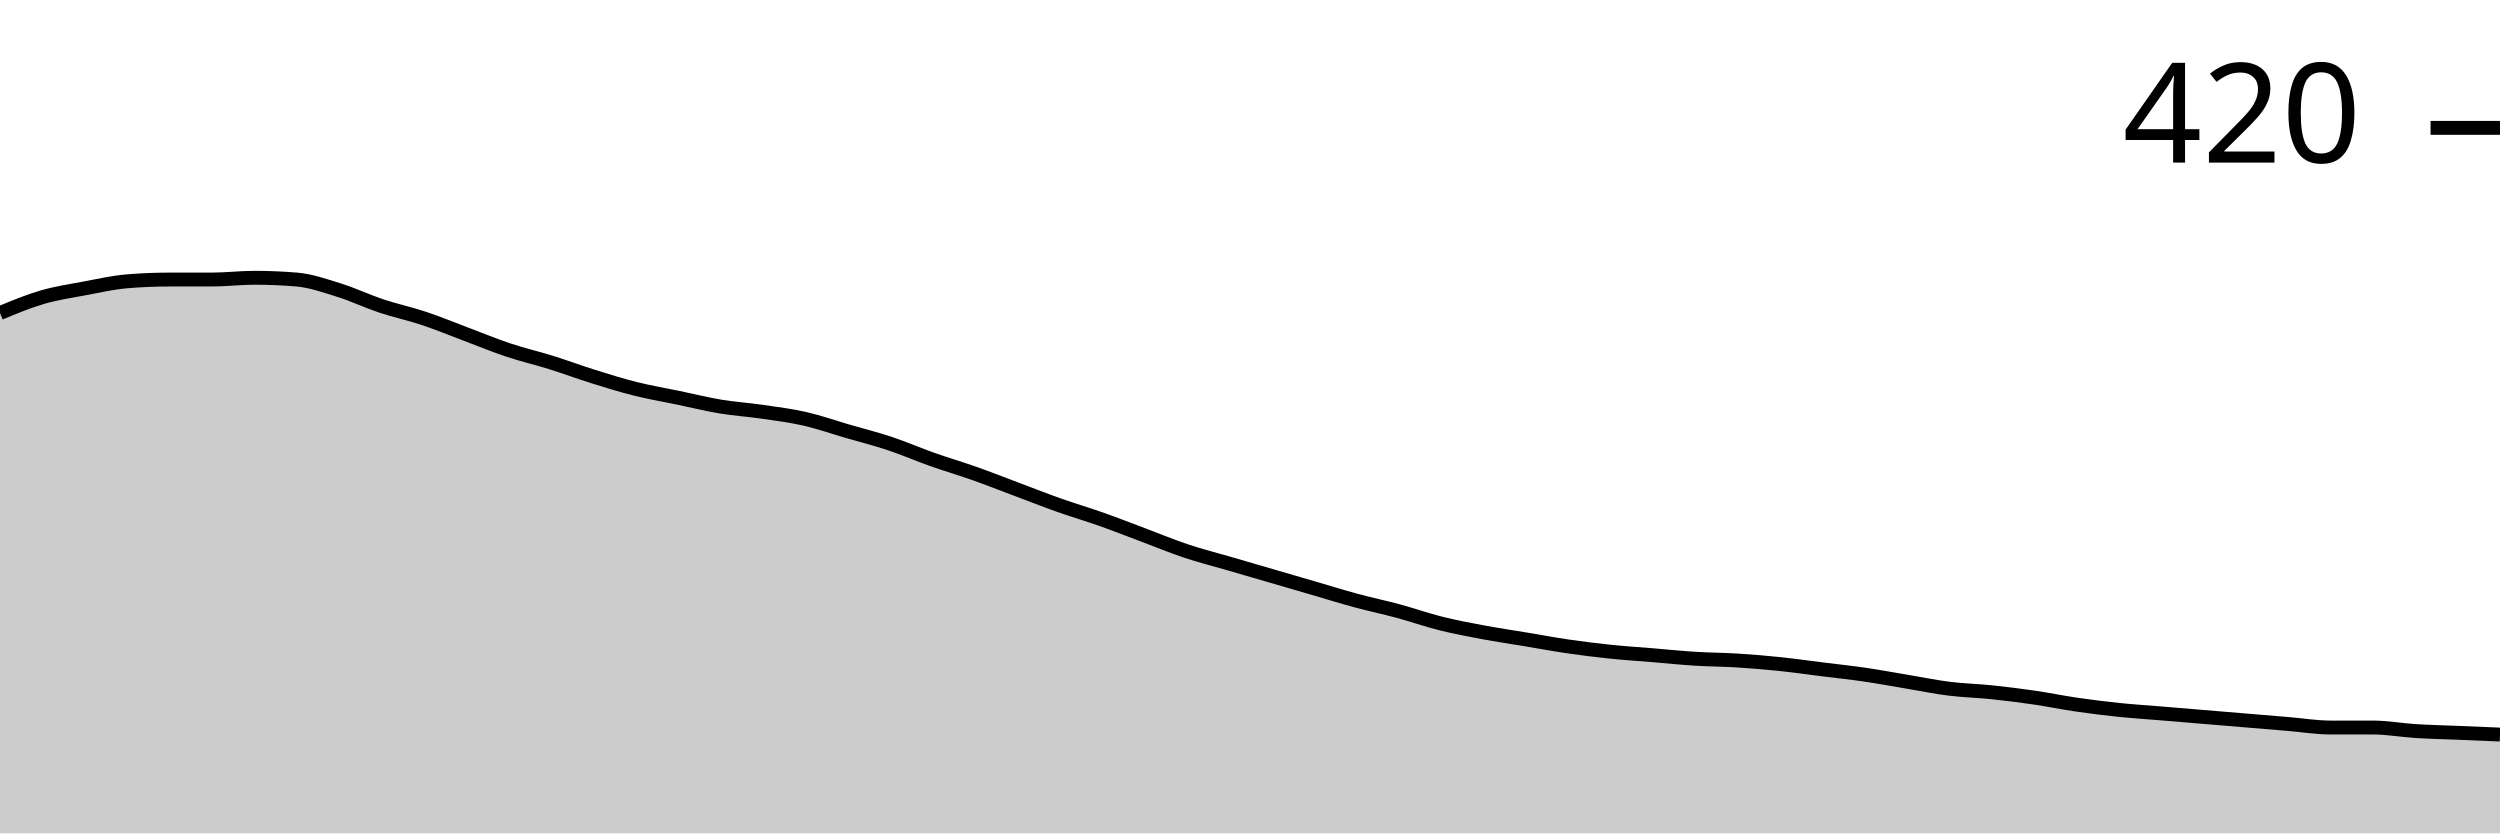
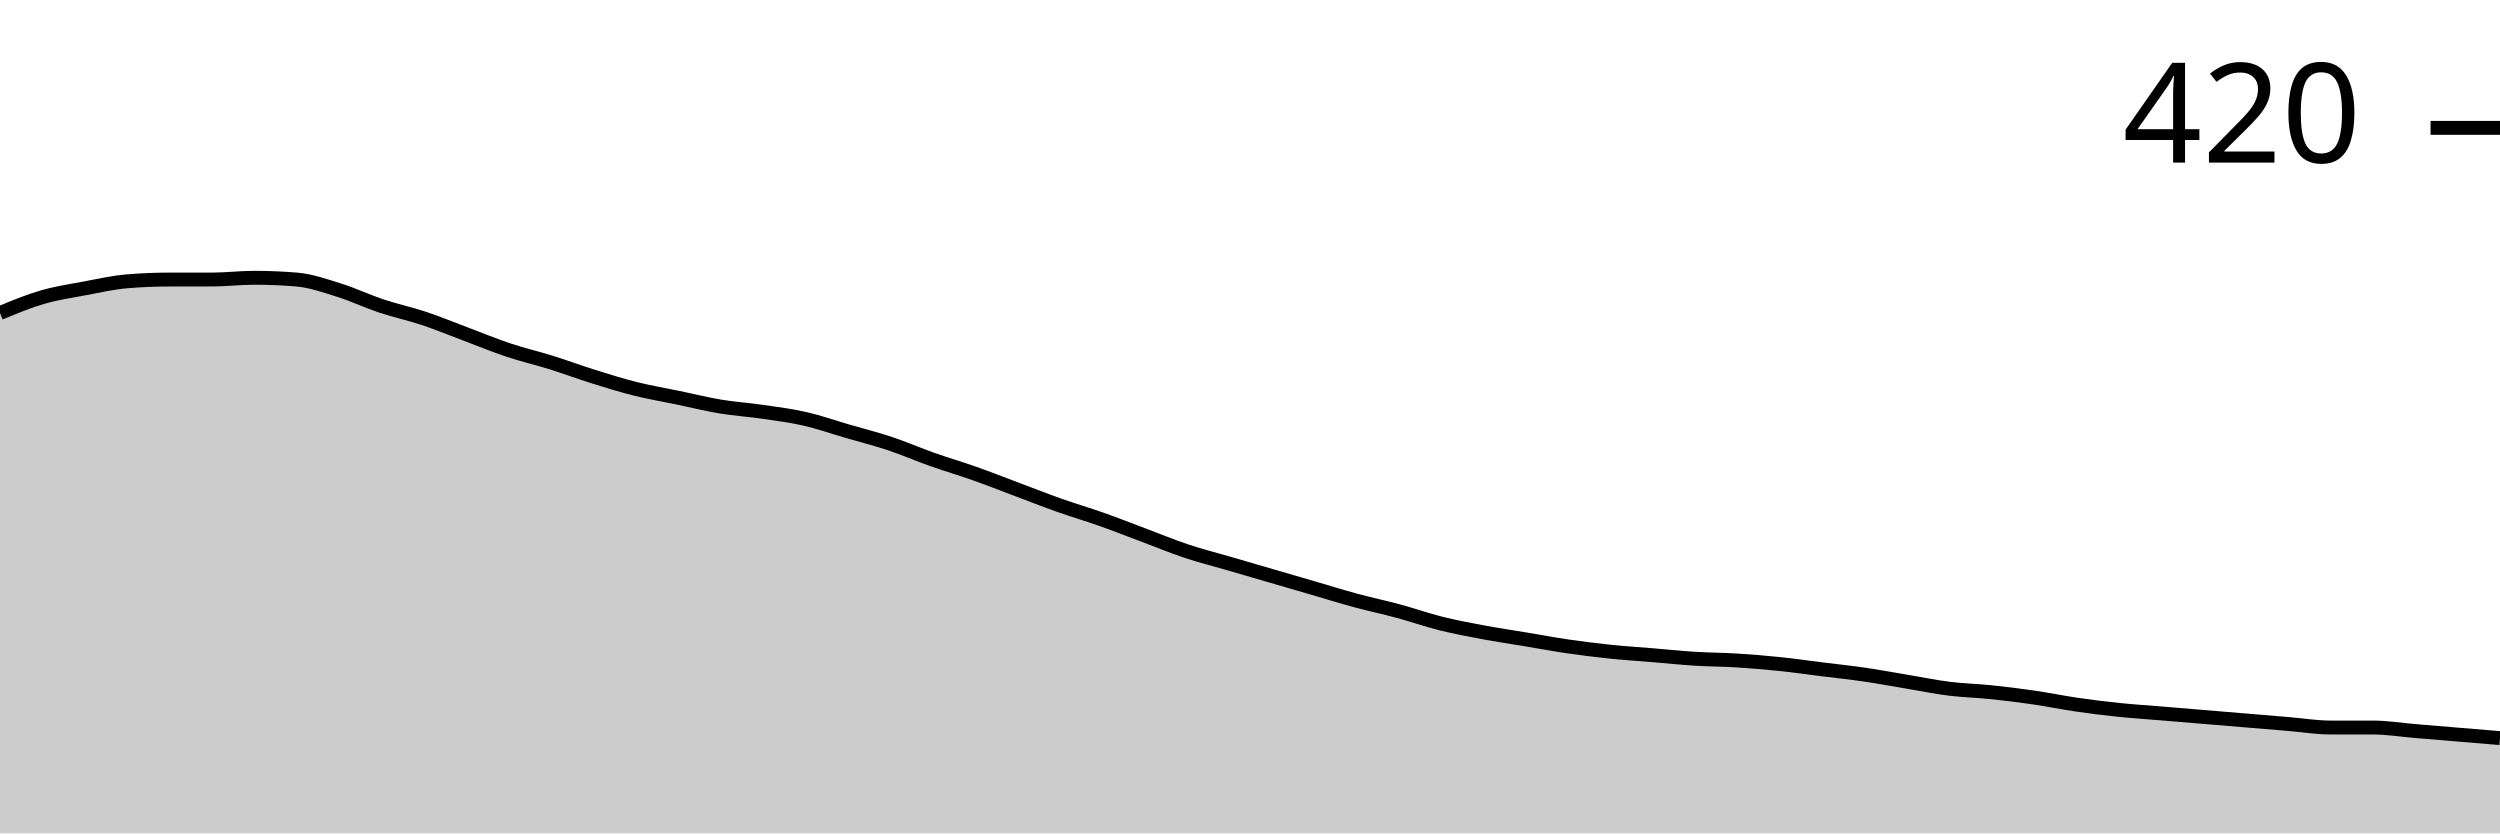
<svg xmlns="http://www.w3.org/2000/svg" viewBox="0 0 180 60">
  <g transform="translate(0,20)">
-     <path class="area" fill="rgba(0, 0, 0, 0.2)" d="M0,2.54C1.017,2.116,2.034,1.693,3.051,1.397C4.068,1.101,5.085,0.952,6.102,0.762C7.119,0.571,8.136,0.339,9.153,0.254C10.169,0.169,11.186,0.127,12.203,0.127C13.22,0.127,14.237,0.127,15.254,0.127C16.271,0.127,17.288,0,18.305,0C19.322,0,20.339,0.042,21.356,0.127C22.373,0.212,23.39,0.571,24.407,0.889C25.424,1.206,26.441,1.693,27.458,2.032C28.475,2.37,29.492,2.582,30.508,2.921C31.525,3.259,32.542,3.683,33.559,4.063C34.576,4.444,35.593,4.868,36.61,5.206C37.627,5.545,38.644,5.778,39.661,6.095C40.678,6.413,41.695,6.794,42.712,7.111C43.729,7.429,44.746,7.746,45.763,8C46.78,8.254,47.797,8.423,48.814,8.635C49.831,8.847,50.847,9.101,51.864,9.27C52.881,9.439,53.898,9.503,54.915,9.651C55.932,9.799,56.949,9.926,57.966,10.159C58.983,10.392,60,10.751,61.017,11.048C62.034,11.344,63.051,11.598,64.068,11.937C65.085,12.275,66.102,12.72,67.119,13.079C68.136,13.439,69.153,13.735,70.169,14.095C71.186,14.455,72.203,14.857,73.22,15.238C74.237,15.619,75.254,16.021,76.271,16.381C77.288,16.741,78.305,17.037,79.322,17.397C80.339,17.757,81.356,18.159,82.373,18.54C83.39,18.921,84.407,19.344,85.424,19.683C86.441,20.021,87.458,20.275,88.475,20.571C89.492,20.868,90.508,21.164,91.525,21.46C92.542,21.757,93.559,22.053,94.576,22.349C95.593,22.646,96.61,22.963,97.627,23.238C98.644,23.513,99.661,23.725,100.678,24C101.695,24.275,102.712,24.635,103.729,24.889C104.746,25.143,105.763,25.333,106.78,25.524C107.797,25.714,108.814,25.862,109.831,26.032C110.847,26.201,111.864,26.392,112.881,26.54C113.898,26.688,114.915,26.815,115.932,26.921C116.949,27.026,117.966,27.09,118.983,27.175C120,27.259,121.017,27.365,122.034,27.429C123.051,27.492,124.068,27.492,125.085,27.556C126.102,27.619,127.119,27.704,128.136,27.81C129.153,27.915,130.169,28.063,131.186,28.19C132.203,28.317,133.22,28.423,134.237,28.571C135.254,28.72,136.271,28.91,137.288,29.079C138.305,29.249,139.322,29.46,140.339,29.587C141.356,29.714,142.373,29.735,143.39,29.841C144.407,29.947,145.424,30.074,146.441,30.222C147.458,30.37,148.475,30.582,149.492,30.73C150.508,30.878,151.525,31.005,152.542,31.111C153.559,31.217,154.576,31.28,155.593,31.365C156.61,31.45,157.627,31.534,158.644,31.619C159.661,31.704,160.678,31.788,161.695,31.873C162.712,31.958,163.729,32.042,164.746,32.127C165.763,32.212,166.78,32.381,167.797,32.381C168.814,32.381,169.831,32.381,170.847,32.381C171.864,32.381,172.881,32.571,173.898,32.635C174.915,32.698,175.932,32.72,176.949,32.762C177.966,32.804,178.983,32.847,180,32.889L180,40C178.983,40,177.966,40,176.949,40C175.932,40,174.915,40,173.898,40C172.881,40,171.864,40,170.847,40C169.831,40,168.814,40,167.797,40C166.78,40,165.763,40,164.746,40C163.729,40,162.712,40,161.695,40C160.678,40,159.661,40,158.644,40C157.627,40,156.61,40,155.593,40C154.576,40,153.559,40,152.542,40C151.525,40,150.508,40,149.492,40C148.475,40,147.458,40,146.441,40C145.424,40,144.407,40,143.39,40C142.373,40,141.356,40,140.339,40C139.322,40,138.305,40,137.288,40C136.271,40,135.254,40,134.237,40C133.22,40,132.203,40,131.186,40C130.169,40,129.153,40,128.136,40C127.119,40,126.102,40,125.085,40C124.068,40,123.051,40,122.034,40C121.017,40,120,40,118.983,40C117.966,40,116.949,40,115.932,40C114.915,40,113.898,40,112.881,40C111.864,40,110.847,40,109.831,40C108.814,40,107.797,40,106.78,40C105.763,40,104.746,40,103.729,40C102.712,40,101.695,40,100.678,40C99.661,40,98.644,40,97.627,40C96.61,40,95.593,40,94.576,40C93.559,40,92.542,40,91.525,40C90.508,40,89.492,40,88.475,40C87.458,40,86.441,40,85.424,40C84.407,40,83.39,40,82.373,40C81.356,40,80.339,40,79.322,40C78.305,40,77.288,40,76.271,40C75.254,40,74.237,40,73.22,40C72.203,40,71.186,40,70.169,40C69.153,40,68.136,40,67.119,40C66.102,40,65.085,40,64.068,40C63.051,40,62.034,40,61.017,40C60,40,58.983,40,57.966,40C56.949,40,55.932,40,54.915,40C53.898,40,52.881,40,51.864,40C50.847,40,49.831,40,48.814,40C47.797,40,46.78,40,45.763,40C44.746,40,43.729,40,42.712,40C41.695,40,40.678,40,39.661,40C38.644,40,37.627,40,36.61,40C35.593,40,34.576,40,33.559,40C32.542,40,31.525,40,30.508,40C29.492,40,28.475,40,27.458,40C26.441,40,25.424,40,24.407,40C23.39,40,22.373,40,21.356,40C20.339,40,19.322,40,18.305,40C17.288,40,16.271,40,15.254,40C14.237,40,13.22,40,12.203,40C11.186,40,10.169,40,9.153,40C8.136,40,7.119,40,6.102,40C5.085,40,4.068,40,3.051,40C2.034,40,1.017,40,0,40Z" />
-     <path class="line" stroke="black" fill="none" d="M0,2.54C1.017,2.116,2.034,1.693,3.051,1.397C4.068,1.101,5.085,0.952,6.102,0.762C7.119,0.571,8.136,0.339,9.153,0.254C10.169,0.169,11.186,0.127,12.203,0.127C13.22,0.127,14.237,0.127,15.254,0.127C16.271,0.127,17.288,0,18.305,0C19.322,0,20.339,0.042,21.356,0.127C22.373,0.212,23.39,0.571,24.407,0.889C25.424,1.206,26.441,1.693,27.458,2.032C28.475,2.37,29.492,2.582,30.508,2.921C31.525,3.259,32.542,3.683,33.559,4.063C34.576,4.444,35.593,4.868,36.61,5.206C37.627,5.545,38.644,5.778,39.661,6.095C40.678,6.413,41.695,6.794,42.712,7.111C43.729,7.429,44.746,7.746,45.763,8C46.78,8.254,47.797,8.423,48.814,8.635C49.831,8.847,50.847,9.101,51.864,9.27C52.881,9.439,53.898,9.503,54.915,9.651C55.932,9.799,56.949,9.926,57.966,10.159C58.983,10.392,60,10.751,61.017,11.048C62.034,11.344,63.051,11.598,64.068,11.937C65.085,12.275,66.102,12.72,67.119,13.079C68.136,13.439,69.153,13.735,70.169,14.095C71.186,14.455,72.203,14.857,73.22,15.238C74.237,15.619,75.254,16.021,76.271,16.381C77.288,16.741,78.305,17.037,79.322,17.397C80.339,17.757,81.356,18.159,82.373,18.54C83.39,18.921,84.407,19.344,85.424,19.683C86.441,20.021,87.458,20.275,88.475,20.571C89.492,20.868,90.508,21.164,91.525,21.46C92.542,21.757,93.559,22.053,94.576,22.349C95.593,22.646,96.61,22.963,97.627,23.238C98.644,23.513,99.661,23.725,100.678,24C101.695,24.275,102.712,24.635,103.729,24.889C104.746,25.143,105.763,25.333,106.78,25.524C107.797,25.714,108.814,25.862,109.831,26.032C110.847,26.201,111.864,26.392,112.881,26.54C113.898,26.688,114.915,26.815,115.932,26.921C116.949,27.026,117.966,27.09,118.983,27.175C120,27.259,121.017,27.365,122.034,27.429C123.051,27.492,124.068,27.492,125.085,27.556C126.102,27.619,127.119,27.704,128.136,27.81C129.153,27.915,130.169,28.063,131.186,28.19C132.203,28.317,133.22,28.423,134.237,28.571C135.254,28.72,136.271,28.91,137.288,29.079C138.305,29.249,139.322,29.46,140.339,29.587C141.356,29.714,142.373,29.735,143.39,29.841C144.407,29.947,145.424,30.074,146.441,30.222C147.458,30.37,148.475,30.582,149.492,30.73C150.508,30.878,151.525,31.005,152.542,31.111C153.559,31.217,154.576,31.28,155.593,31.365C156.61,31.45,157.627,31.534,158.644,31.619C159.661,31.704,160.678,31.788,161.695,31.873C162.712,31.958,163.729,32.042,164.746,32.127C165.763,32.212,166.78,32.381,167.797,32.381C168.814,32.381,169.831,32.381,170.847,32.381C171.864,32.381,172.881,32.571,173.898,32.635C174.915,32.698,175.932,32.72,176.949,32.762C177.966,32.804,178.983,32.847,180,32.889" />
+     <path class="area" fill="rgba(0, 0, 0, 0.2)" d="M0,2.54C1.017,2.116,2.034,1.693,3.051,1.397C4.068,1.101,5.085,0.952,6.102,0.762C7.119,0.571,8.136,0.339,9.153,0.254C10.169,0.169,11.186,0.127,12.203,0.127C13.22,0.127,14.237,0.127,15.254,0.127C16.271,0.127,17.288,0,18.305,0C19.322,0,20.339,0.042,21.356,0.127C22.373,0.212,23.39,0.571,24.407,0.889C25.424,1.206,26.441,1.693,27.458,2.032C28.475,2.37,29.492,2.582,30.508,2.921C31.525,3.259,32.542,3.683,33.559,4.063C34.576,4.444,35.593,4.868,36.61,5.206C37.627,5.545,38.644,5.778,39.661,6.095C40.678,6.413,41.695,6.794,42.712,7.111C43.729,7.429,44.746,7.746,45.763,8C46.78,8.254,47.797,8.423,48.814,8.635C49.831,8.847,50.847,9.101,51.864,9.27C52.881,9.439,53.898,9.503,54.915,9.651C55.932,9.799,56.949,9.926,57.966,10.159C58.983,10.392,60,10.751,61.017,11.048C62.034,11.344,63.051,11.598,64.068,11.937C65.085,12.275,66.102,12.72,67.119,13.079C68.136,13.439,69.153,13.735,70.169,14.095C71.186,14.455,72.203,14.857,73.22,15.238C74.237,15.619,75.254,16.021,76.271,16.381C77.288,16.741,78.305,17.037,79.322,17.397C80.339,17.757,81.356,18.159,82.373,18.54C83.39,18.921,84.407,19.344,85.424,19.683C86.441,20.021,87.458,20.275,88.475,20.571C89.492,20.868,90.508,21.164,91.525,21.46C92.542,21.757,93.559,22.053,94.576,22.349C95.593,22.646,96.61,22.963,97.627,23.238C98.644,23.513,99.661,23.725,100.678,24C101.695,24.275,102.712,24.635,103.729,24.889C104.746,25.143,105.763,25.333,106.78,25.524C107.797,25.714,108.814,25.862,109.831,26.032C110.847,26.201,111.864,26.392,112.881,26.54C113.898,26.688,114.915,26.815,115.932,26.921C116.949,27.026,117.966,27.09,118.983,27.175C120,27.259,121.017,27.365,122.034,27.429C123.051,27.492,124.068,27.492,125.085,27.556C126.102,27.619,127.119,27.704,128.136,27.81C129.153,27.915,130.169,28.063,131.186,28.19C132.203,28.317,133.22,28.423,134.237,28.571C135.254,28.72,136.271,28.91,137.288,29.079C138.305,29.249,139.322,29.46,140.339,29.587C141.356,29.714,142.373,29.735,143.39,29.841C144.407,29.947,145.424,30.074,146.441,30.222C147.458,30.37,148.475,30.582,149.492,30.73C150.508,30.878,151.525,31.005,152.542,31.111C153.559,31.217,154.576,31.28,155.593,31.365C156.61,31.45,157.627,31.534,158.644,31.619C159.661,31.704,160.678,31.788,161.695,31.873C162.712,31.958,163.729,32.042,164.746,32.127C165.763,32.212,166.78,32.381,167.797,32.381C168.814,32.381,169.831,32.381,170.847,32.381C171.864,32.381,172.881,32.55,173.898,32.635C174.915,32.72,175.932,32.804,176.949,32.889C177.966,32.974,178.983,33.058,180,33.143L180,40C178.983,40,177.966,40,176.949,40C175.932,40,174.915,40,173.898,40C172.881,40,171.864,40,170.847,40C169.831,40,168.814,40,167.797,40C166.78,40,165.763,40,164.746,40C163.729,40,162.712,40,161.695,40C160.678,40,159.661,40,158.644,40C157.627,40,156.61,40,155.593,40C154.576,40,153.559,40,152.542,40C151.525,40,150.508,40,149.492,40C148.475,40,147.458,40,146.441,40C145.424,40,144.407,40,143.39,40C142.373,40,141.356,40,140.339,40C139.322,40,138.305,40,137.288,40C136.271,40,135.254,40,134.237,40C133.22,40,132.203,40,131.186,40C130.169,40,129.153,40,128.136,40C127.119,40,126.102,40,125.085,40C124.068,40,123.051,40,122.034,40C121.017,40,120,40,118.983,40C117.966,40,116.949,40,115.932,40C114.915,40,113.898,40,112.881,40C111.864,40,110.847,40,109.831,40C108.814,40,107.797,40,106.78,40C105.763,40,104.746,40,103.729,40C102.712,40,101.695,40,100.678,40C99.661,40,98.644,40,97.627,40C96.61,40,95.593,40,94.576,40C93.559,40,92.542,40,91.525,40C90.508,40,89.492,40,88.475,40C87.458,40,86.441,40,85.424,40C84.407,40,83.39,40,82.373,40C81.356,40,80.339,40,79.322,40C78.305,40,77.288,40,76.271,40C75.254,40,74.237,40,73.22,40C72.203,40,71.186,40,70.169,40C69.153,40,68.136,40,67.119,40C66.102,40,65.085,40,64.068,40C63.051,40,62.034,40,61.017,40C60,40,58.983,40,57.966,40C56.949,40,55.932,40,54.915,40C53.898,40,52.881,40,51.864,40C50.847,40,49.831,40,48.814,40C47.797,40,46.78,40,45.763,40C44.746,40,43.729,40,42.712,40C41.695,40,40.678,40,39.661,40C38.644,40,37.627,40,36.61,40C35.593,40,34.576,40,33.559,40C32.542,40,31.525,40,30.508,40C29.492,40,28.475,40,27.458,40C26.441,40,25.424,40,24.407,40C23.39,40,22.373,40,21.356,40C20.339,40,19.322,40,18.305,40C17.288,40,16.271,40,15.254,40C14.237,40,13.22,40,12.203,40C11.186,40,10.169,40,9.153,40C8.136,40,7.119,40,6.102,40C5.085,40,4.068,40,3.051,40C2.034,40,1.017,40,0,40Z" />
+     <path class="line" stroke="black" fill="none" d="M0,2.54C1.017,2.116,2.034,1.693,3.051,1.397C4.068,1.101,5.085,0.952,6.102,0.762C7.119,0.571,8.136,0.339,9.153,0.254C10.169,0.169,11.186,0.127,12.203,0.127C13.22,0.127,14.237,0.127,15.254,0.127C16.271,0.127,17.288,0,18.305,0C19.322,0,20.339,0.042,21.356,0.127C22.373,0.212,23.39,0.571,24.407,0.889C25.424,1.206,26.441,1.693,27.458,2.032C28.475,2.37,29.492,2.582,30.508,2.921C31.525,3.259,32.542,3.683,33.559,4.063C34.576,4.444,35.593,4.868,36.61,5.206C37.627,5.545,38.644,5.778,39.661,6.095C40.678,6.413,41.695,6.794,42.712,7.111C43.729,7.429,44.746,7.746,45.763,8C46.78,8.254,47.797,8.423,48.814,8.635C49.831,8.847,50.847,9.101,51.864,9.27C52.881,9.439,53.898,9.503,54.915,9.651C55.932,9.799,56.949,9.926,57.966,10.159C58.983,10.392,60,10.751,61.017,11.048C62.034,11.344,63.051,11.598,64.068,11.937C65.085,12.275,66.102,12.72,67.119,13.079C68.136,13.439,69.153,13.735,70.169,14.095C71.186,14.455,72.203,14.857,73.22,15.238C74.237,15.619,75.254,16.021,76.271,16.381C77.288,16.741,78.305,17.037,79.322,17.397C80.339,17.757,81.356,18.159,82.373,18.54C83.39,18.921,84.407,19.344,85.424,19.683C86.441,20.021,87.458,20.275,88.475,20.571C89.492,20.868,90.508,21.164,91.525,21.46C92.542,21.757,93.559,22.053,94.576,22.349C95.593,22.646,96.61,22.963,97.627,23.238C98.644,23.513,99.661,23.725,100.678,24C101.695,24.275,102.712,24.635,103.729,24.889C104.746,25.143,105.763,25.333,106.78,25.524C107.797,25.714,108.814,25.862,109.831,26.032C110.847,26.201,111.864,26.392,112.881,26.54C113.898,26.688,114.915,26.815,115.932,26.921C116.949,27.026,117.966,27.09,118.983,27.175C120,27.259,121.017,27.365,122.034,27.429C123.051,27.492,124.068,27.492,125.085,27.556C126.102,27.619,127.119,27.704,128.136,27.81C129.153,27.915,130.169,28.063,131.186,28.19C132.203,28.317,133.22,28.423,134.237,28.571C135.254,28.72,136.271,28.91,137.288,29.079C138.305,29.249,139.322,29.46,140.339,29.587C141.356,29.714,142.373,29.735,143.39,29.841C144.407,29.947,145.424,30.074,146.441,30.222C147.458,30.37,148.475,30.582,149.492,30.73C150.508,30.878,151.525,31.005,152.542,31.111C153.559,31.217,154.576,31.28,155.593,31.365C156.61,31.45,157.627,31.534,158.644,31.619C159.661,31.704,160.678,31.788,161.695,31.873C162.712,31.958,163.729,32.042,164.746,32.127C165.763,32.212,166.78,32.381,167.797,32.381C168.814,32.381,169.831,32.381,170.847,32.381C171.864,32.381,172.881,32.55,173.898,32.635C174.915,32.72,175.932,32.804,176.949,32.889C177.966,32.974,178.983,33.058,180,33.143" />
    <path class="axis-ceiling" stroke-width="1" stroke="black" fill="none" d="M175,-10.794L180,-10.794" />
    <text class="axis-ceiling-label" font-family="sans-serif" text-anchor="end" font-size="10px" x="170" y="-8.294">420</text>
  </g>
</svg>
